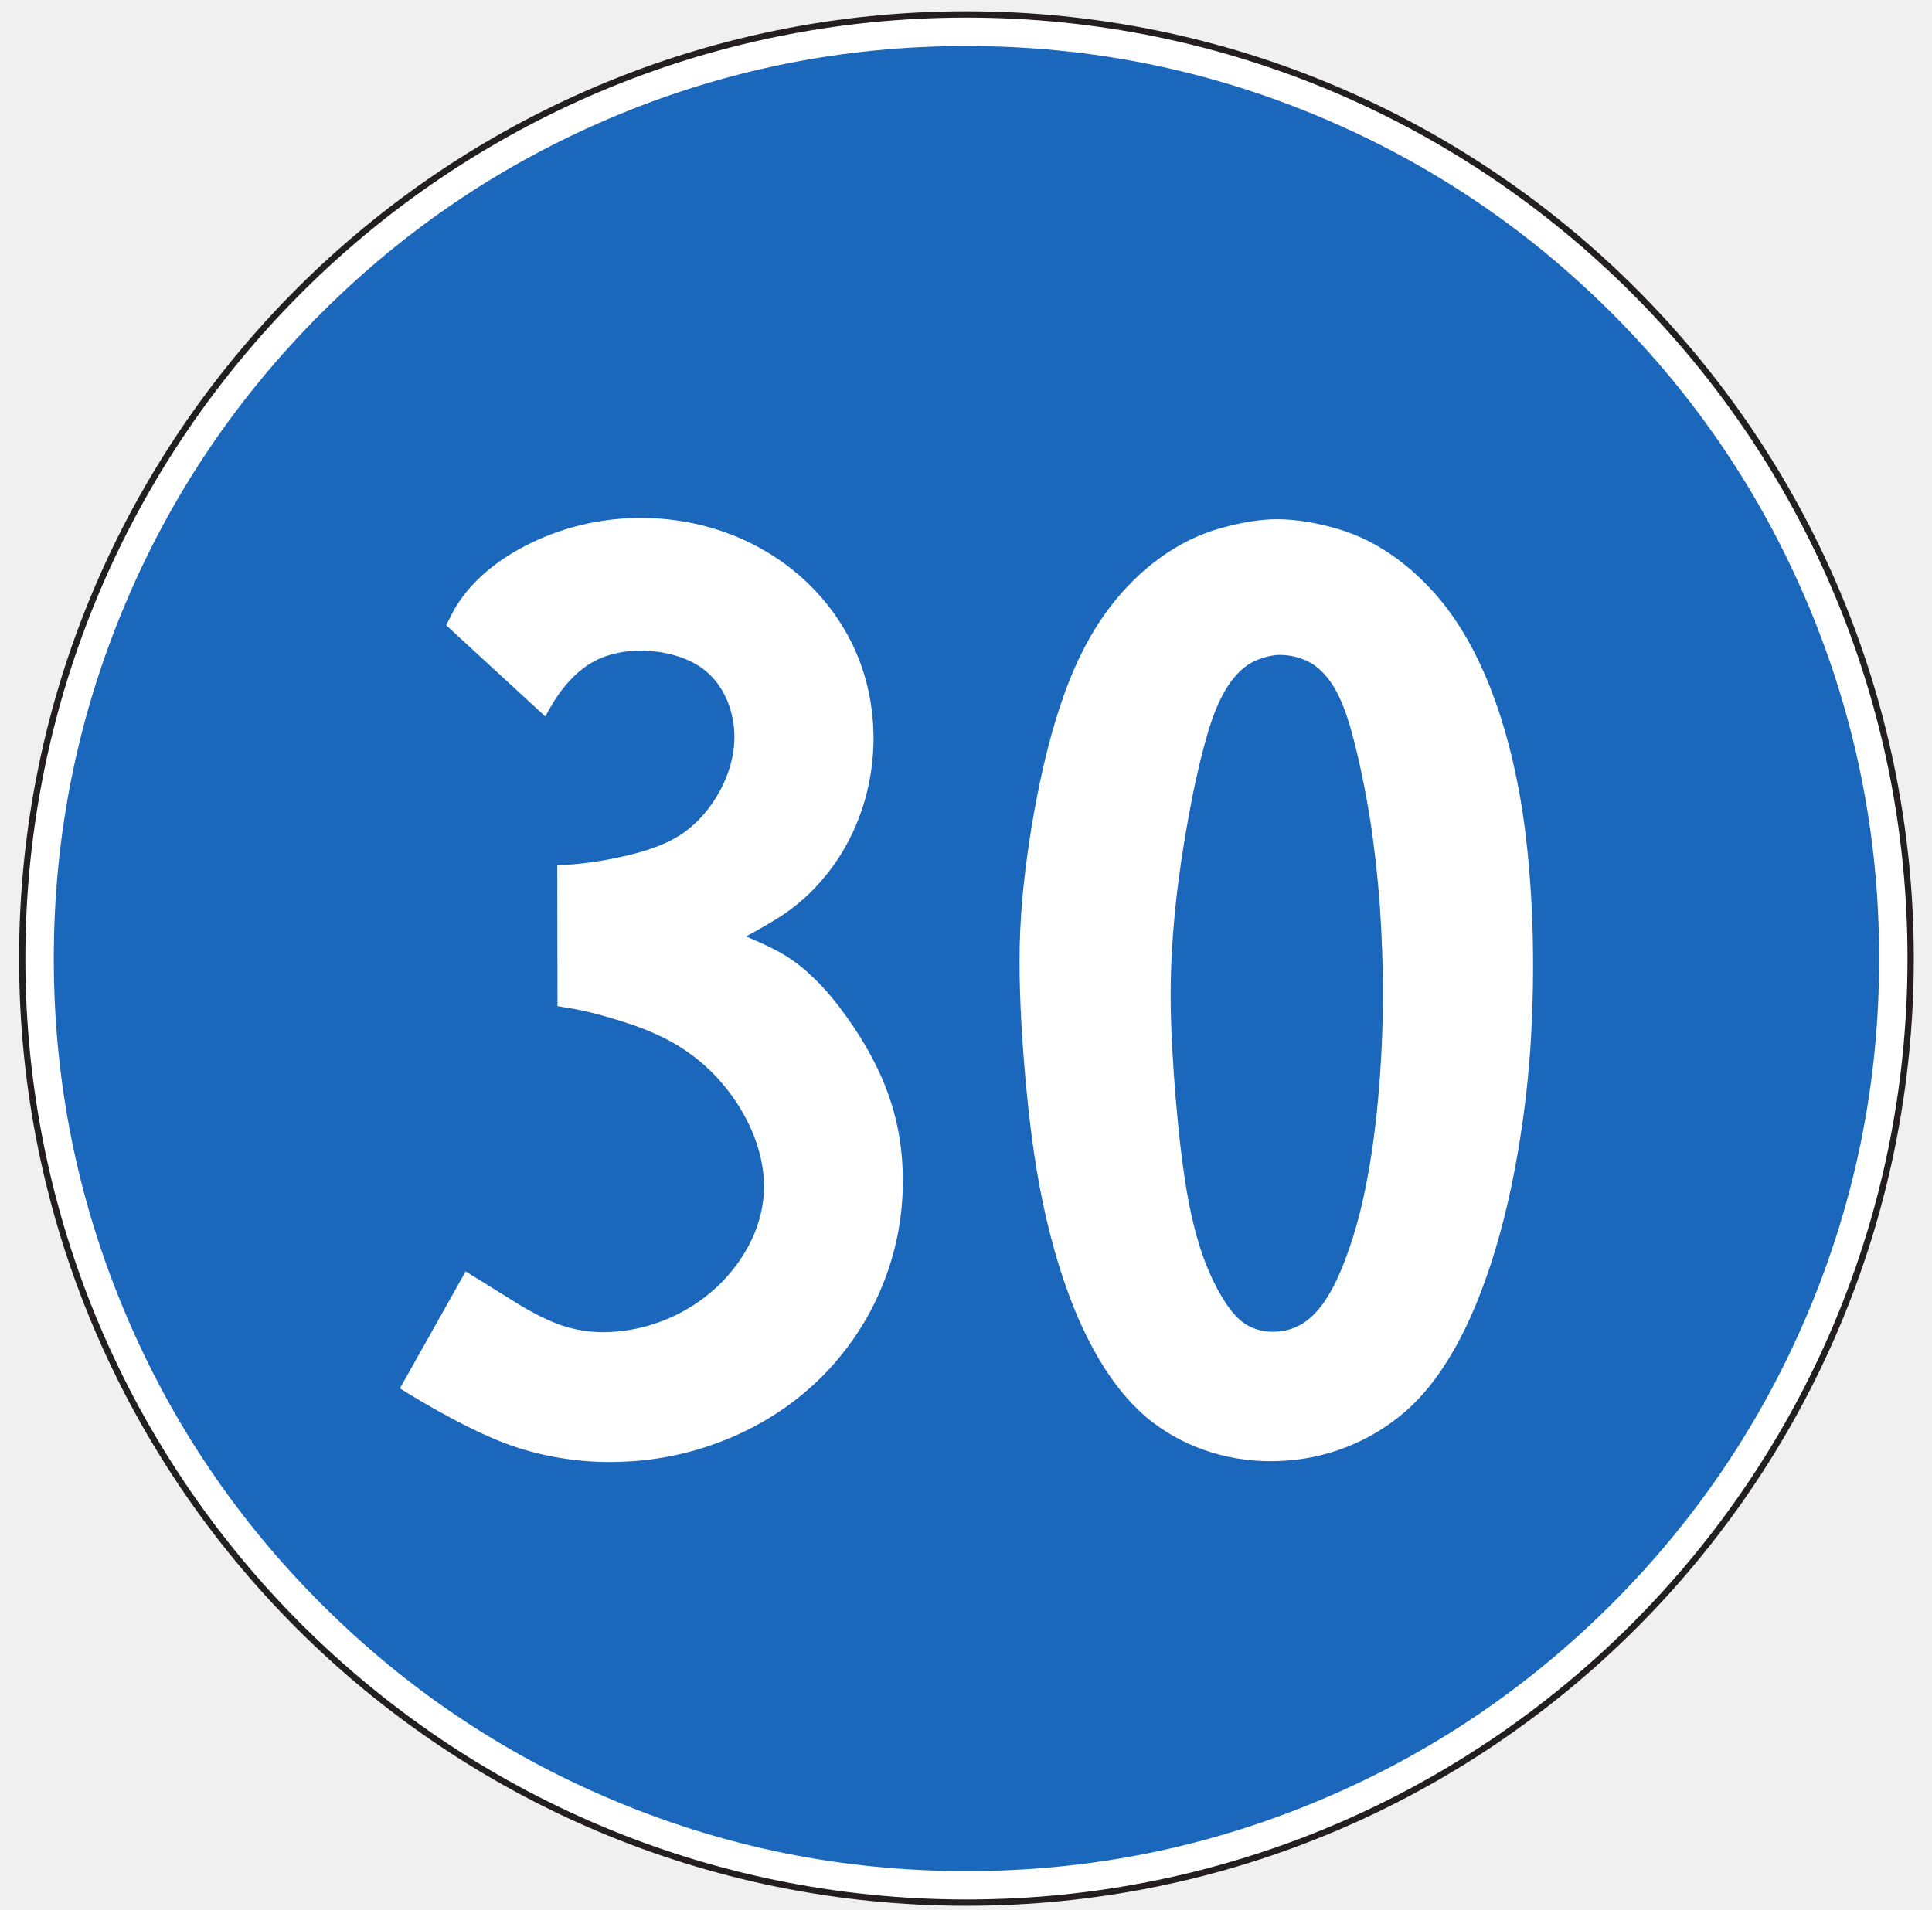
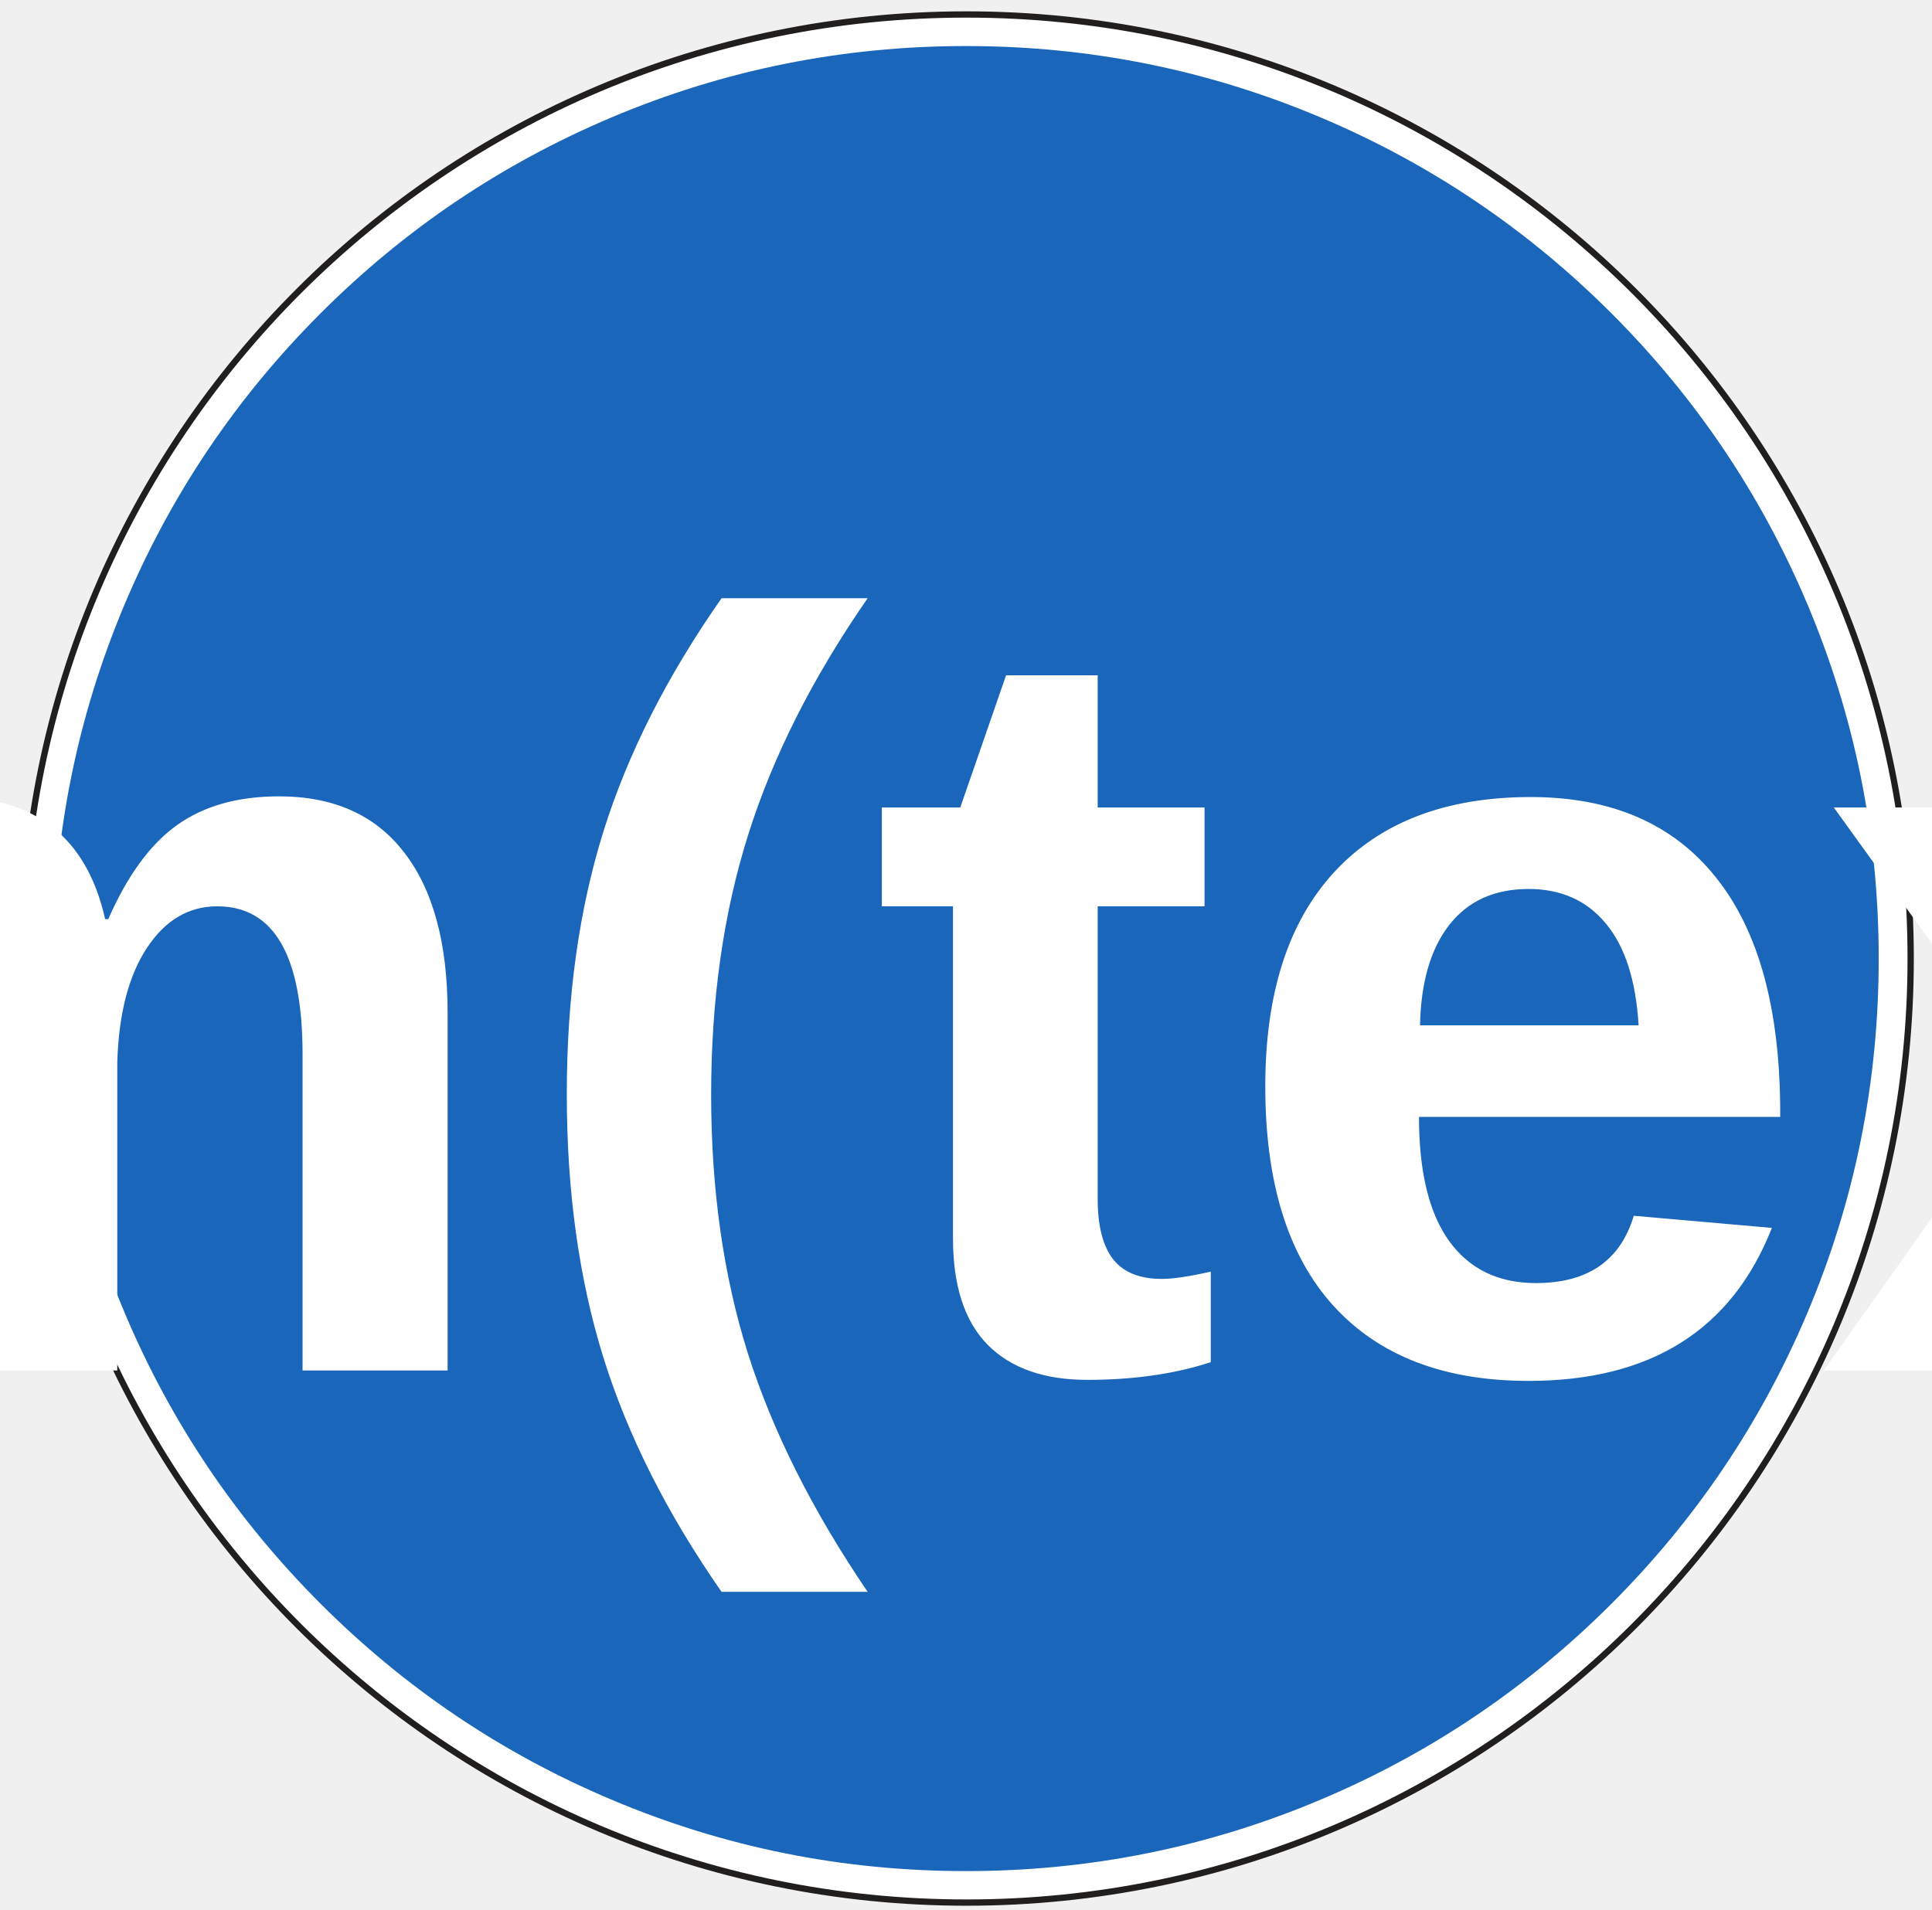
- <svg xmlns="http://www.w3.org/2000/svg" width="87pt" height="86pt" viewBox="0 0 87 86" version="1.1">
-   <g id="surface1">
-     <path style="fill-rule:nonzero;fill:rgb(100%,100%,100%);fill-opacity:1;stroke-width:2.835;stroke-linecap:butt;stroke-linejoin:round;stroke:rgb(13.73%,12.16%,12.549%);stroke-opacity:1;stroke-miterlimit:4;" d="M 435.195 853.477 C 669.961 853.477 860.391 663.047 860.391 428.281 C 860.391 193.477 669.961 3.086 435.195 3.086 C 200.391 3.086 10 193.477 10 428.281 C 10 663.047 200.391 853.477 435.195 853.477 " transform="matrix(0.1,0,0,-0.1,0,86)" />
-     <path style=" stroke:none;fill-rule:nonzero;fill:rgb(10.112%,40.585%,73.28%);fill-opacity:1;" d="M 43.523 2.074 C 49.098 2.074 54.43 3.148 59.52 5.301 C 64.438 7.383 68.789 10.316 72.586 14.109 C 76.379 17.902 79.312 22.258 81.395 27.176 C 83.547 32.266 84.621 37.598 84.621 43.172 C 84.621 48.746 83.547 54.082 81.395 59.168 C 79.312 64.086 76.379 68.441 72.586 72.234 C 68.789 76.027 64.438 78.965 59.52 81.043 C 54.43 83.199 49.098 84.273 43.523 84.273 C 37.949 84.273 32.613 83.199 27.527 81.043 C 22.609 78.965 18.254 76.027 14.461 72.234 C 10.668 68.441 7.73 64.086 5.652 59.168 C 3.5 54.082 2.422 48.746 2.422 43.172 C 2.422 37.598 3.5 32.266 5.652 27.176 C 7.73 22.258 10.668 17.902 14.461 14.109 C 18.254 10.316 22.609 7.383 27.527 5.301 C 32.613 3.148 37.949 2.074 43.523 2.074 " />
-     <path style=" stroke:none;fill-rule:nonzero;fill:rgb(100%,100%,100%);fill-opacity:1;" d="M 24.559 32.273 L 20.094 28.164 C 20.203 27.945 20.355 27.629 20.477 27.418 C 21.352 25.918 22.91 24.844 24.547 24.172 C 26.008 23.574 27.582 23.289 29.172 23.332 C 31.062 23.383 32.918 23.898 34.523 24.855 C 36.184 25.844 37.512 27.262 38.352 28.953 C 39.031 30.328 39.348 31.84 39.336 33.363 C 39.312 35.109 38.852 36.828 37.949 38.344 C 37.602 38.922 37.199 39.453 36.734 39.949 C 36.324 40.391 35.855 40.789 35.352 41.137 C 34.871 41.473 34.117 41.891 33.594 42.176 C 34.117 42.395 34.883 42.734 35.359 43.035 C 35.844 43.332 36.289 43.699 36.695 44.098 C 37.23 44.613 37.719 45.23 38.145 45.828 C 38.922 46.914 39.594 48.113 40.023 49.352 C 40.469 50.609 40.668 51.953 40.656 53.289 C 40.645 54.863 40.34 56.418 39.738 57.891 C 39.223 59.172 38.48 60.367 37.559 61.418 C 36.387 62.754 34.938 63.824 33.297 64.578 C 31.617 65.355 29.785 65.789 27.918 65.84 C 26.379 65.895 24.852 65.684 23.391 65.23 C 21.797 64.727 19.953 63.707 18.535 62.855 C 18.414 62.781 18.129 62.605 18.008 62.531 L 20.969 57.262 L 23.434 58.793 C 23.934 59.094 24.473 59.379 25.027 59.598 C 25.43 59.758 25.855 59.871 26.305 59.938 C 27.078 60.055 27.887 60 28.66 59.84 C 30.082 59.539 31.379 58.844 32.395 57.855 C 33.473 56.793 34.227 55.441 34.379 53.961 C 34.512 52.594 34.098 51.207 33.387 50.012 C 32.602 48.676 31.465 47.566 30.059 46.832 C 29.445 46.504 28.703 46.219 28.039 46.012 C 27.277 45.77 26.445 45.539 25.66 45.41 C 25.496 45.379 25.266 45.348 25.105 45.316 L 25.094 38.973 C 25.277 38.961 25.539 38.941 25.734 38.934 C 26.535 38.867 27.328 38.742 28.102 38.562 C 29.012 38.363 30.027 38.039 30.77 37.516 C 31.465 37.027 32.012 36.367 32.406 35.641 C 32.863 34.801 33.125 33.855 33.062 32.902 C 32.992 31.906 32.59 30.906 31.793 30.234 C 31.223 29.758 30.473 29.488 29.719 29.371 C 28.727 29.227 27.668 29.309 26.781 29.77 C 26.031 30.168 25.406 30.852 24.961 31.566 C 24.832 31.77 24.664 32.059 24.559 32.273 " />
-     <path style=" stroke:none;fill-rule:nonzero;fill:rgb(100%,100%,100%);fill-opacity:1;" d="M 57.496 23.387 C 58.414 23.387 59.363 23.566 60.242 23.824 C 62.168 24.383 63.809 25.691 65.027 27.227 C 66.082 28.57 66.855 30.184 67.406 31.781 C 67.938 33.32 68.305 34.918 68.555 36.52 C 68.805 38.164 68.938 39.875 69.004 41.543 C 69.066 43.461 69.039 45.391 68.906 47.312 C 68.777 49.113 68.547 50.902 68.211 52.668 C 67.828 54.699 67.277 56.758 66.496 58.672 C 65.793 60.395 64.766 62.266 63.348 63.516 C 61.77 64.918 59.715 65.738 57.562 65.805 C 55.531 65.883 53.52 65.289 51.926 64.074 C 50.199 62.77 49.004 60.582 48.242 58.602 C 47.516 56.711 47.016 54.699 46.684 52.703 C 46.395 50.961 46.207 49.09 46.074 47.336 C 45.949 45.602 45.863 43.66 45.941 41.918 C 46.02 40.137 46.262 38.293 46.574 36.539 C 46.855 34.992 47.223 33.363 47.719 31.863 C 48.242 30.262 48.992 28.605 50.047 27.262 C 51.297 25.648 53.02 24.312 55.031 23.773 C 55.816 23.559 56.684 23.387 57.496 23.387 " />
-     <path style=" stroke:none;fill-rule:nonzero;fill:rgb(10.112%,40.585%,73.28%);fill-opacity:1;" d="M 57.535 29.5 C 58.031 29.484 58.516 29.59 58.945 29.816 C 59.367 30.031 59.715 30.414 59.969 30.789 C 60.395 31.422 60.691 32.32 60.891 33.051 C 61.223 34.297 61.48 35.566 61.688 36.84 C 61.891 38.152 62.039 39.484 62.137 40.812 C 62.227 42.176 62.281 43.539 62.273 44.906 C 62.27 46.441 62.195 47.984 62.055 49.523 C 61.914 51.066 61.688 52.672 61.344 54.18 C 61.102 55.23 60.777 56.289 60.355 57.285 C 60.137 57.801 59.855 58.34 59.52 58.793 C 59.289 59.094 59.012 59.387 58.68 59.598 C 58.328 59.82 57.91 59.953 57.484 59.977 C 56.98 60.008 56.465 59.895 56.051 59.613 C 55.754 59.418 55.477 59.094 55.273 58.801 C 54.953 58.332 54.68 57.82 54.453 57.293 C 54.027 56.32 53.738 55.207 53.535 54.176 C 53.254 52.707 53.066 50.934 52.941 49.449 C 52.82 47.984 52.715 46.289 52.715 44.828 C 52.715 43.48 52.801 42.105 52.941 40.762 C 53.082 39.426 53.285 38.086 53.527 36.758 C 53.746 35.551 54.02 34.289 54.359 33.109 C 54.578 32.34 54.914 31.422 55.379 30.773 C 55.645 30.402 55.984 30.035 56.398 29.824 C 56.746 29.652 57.137 29.527 57.535 29.5 " />
-   </g>
+ <svg xmlns="http://www.w3.org/2000/svg" width="87pt" height="86pt" viewBox="0 0 87 86" version="1.1" id="svg5">
+   <defs id="defs5" />
+   <path style="fill:#ffffff;fill-opacity:1;fill-rule:nonzero;stroke:#211e1e;stroke-width:0.283;stroke-linecap:butt;stroke-linejoin:round;stroke-miterlimit:4;stroke-opacity:1" d="m 43.52,0.652 c 23.477,0 42.52,19.043 42.52,42.52 0,23.48 -19.043,42.52 -42.52,42.52 C 20.039,85.691 1,66.652 1,43.172 1,19.695 20.039,0.652 43.52,0.652" id="path1" />
+   <path style="fill:#1966ba;fill-opacity:1;fill-rule:nonzero;stroke:none" d="m 43.502,2.074 c 5.574,0 10.906,1.074 15.996,3.227 4.918,2.082 9.27,5.016 13.066,8.809 3.793,3.793 6.727,8.148 8.809,13.066 2.152,5.09 3.227,10.422 3.227,15.996 0,5.574 -1.074,10.91 -3.227,15.996 -2.082,4.918 -5.016,9.273 -8.809,13.066 -3.797,3.793 -8.148,6.73 -13.066,8.809 -5.09,2.156 -10.422,3.23 -15.996,3.23 -5.574,0 -10.91,-1.074 -15.996,-3.23 C 22.588,78.965 18.232,76.027 14.439,72.234 10.646,68.441 7.709,64.086 5.631,59.168 3.479,54.082 2.4,48.746 2.4,43.172 c 0,-5.574 1.078,-10.906 3.23,-15.996 C 7.709,22.258 10.646,17.902 14.439,14.109 18.232,10.316 22.588,7.383 27.506,5.301 32.592,3.148 37.928,2.074 43.502,2.074" id="path2" />
+   <path style="fill:#1966ba;fill-opacity:1;fill-rule:nonzero;stroke:none" d="m 57.535,29.5 c 0.496,-0.016 0.98,0.09 1.41,0.316 0.422,0.215 0.77,0.598 1.023,0.973 0.426,0.633 0.723,1.531 0.922,2.262 0.332,1.246 0.59,2.516 0.797,3.789 0.203,1.312 0.352,2.645 0.449,3.973 0.09,1.363 0.145,2.727 0.137,4.094 -0.004,1.535 -0.078,3.078 -0.219,4.617 -0.141,1.543 -0.367,3.148 -0.711,4.656 -0.242,1.051 -0.566,2.109 -0.988,3.105 -0.219,0.516 -0.5,1.055 -0.836,1.508 -0.23,0.301 -0.508,0.594 -0.84,0.805 -0.352,0.223 -0.77,0.355 -1.195,0.379 -0.504,0.031 -1.02,-0.082 -1.434,-0.363 -0.297,-0.195 -0.574,-0.52 -0.777,-0.812 -0.32,-0.469 -0.594,-0.98 -0.82,-1.508 -0.426,-0.973 -0.715,-2.086 -0.918,-3.117 -0.281,-1.469 -0.469,-3.242 -0.594,-4.727 -0.121,-1.465 -0.227,-3.16 -0.227,-4.621 0,-1.348 0.086,-2.723 0.227,-4.066 0.141,-1.336 0.344,-2.676 0.586,-4.004 0.219,-1.207 0.492,-2.469 0.832,-3.648 0.219,-0.77 0.555,-1.688 1.02,-2.336 0.266,-0.371 0.605,-0.738 1.02,-0.949 0.348,-0.172 0.738,-0.297 1.137,-0.324" id="path5" />
+   <text xml:space="preserve" style="font-weight:bold;font-size:48px;line-height:1.25;font-family:Arial;-inkscape-font-specification:'Arial, Bold';text-align:center;text-anchor:middle;stroke-width:0.75" x="43.113" y="61.727" id="text1">
+     <tspan id="tspan1" style="font-style:normal;font-variant:normal;font-weight:bold;font-stretch:normal;font-size:48px;font-family:Arial;-inkscape-font-specification:'Arial Bold';text-align:center;text-anchor:middle;fill:#ffffff;fill-opacity:1;stroke-width:0.75" x="43.113" y="61.727">param(text1)</tspan>
+   </text>
</svg>
